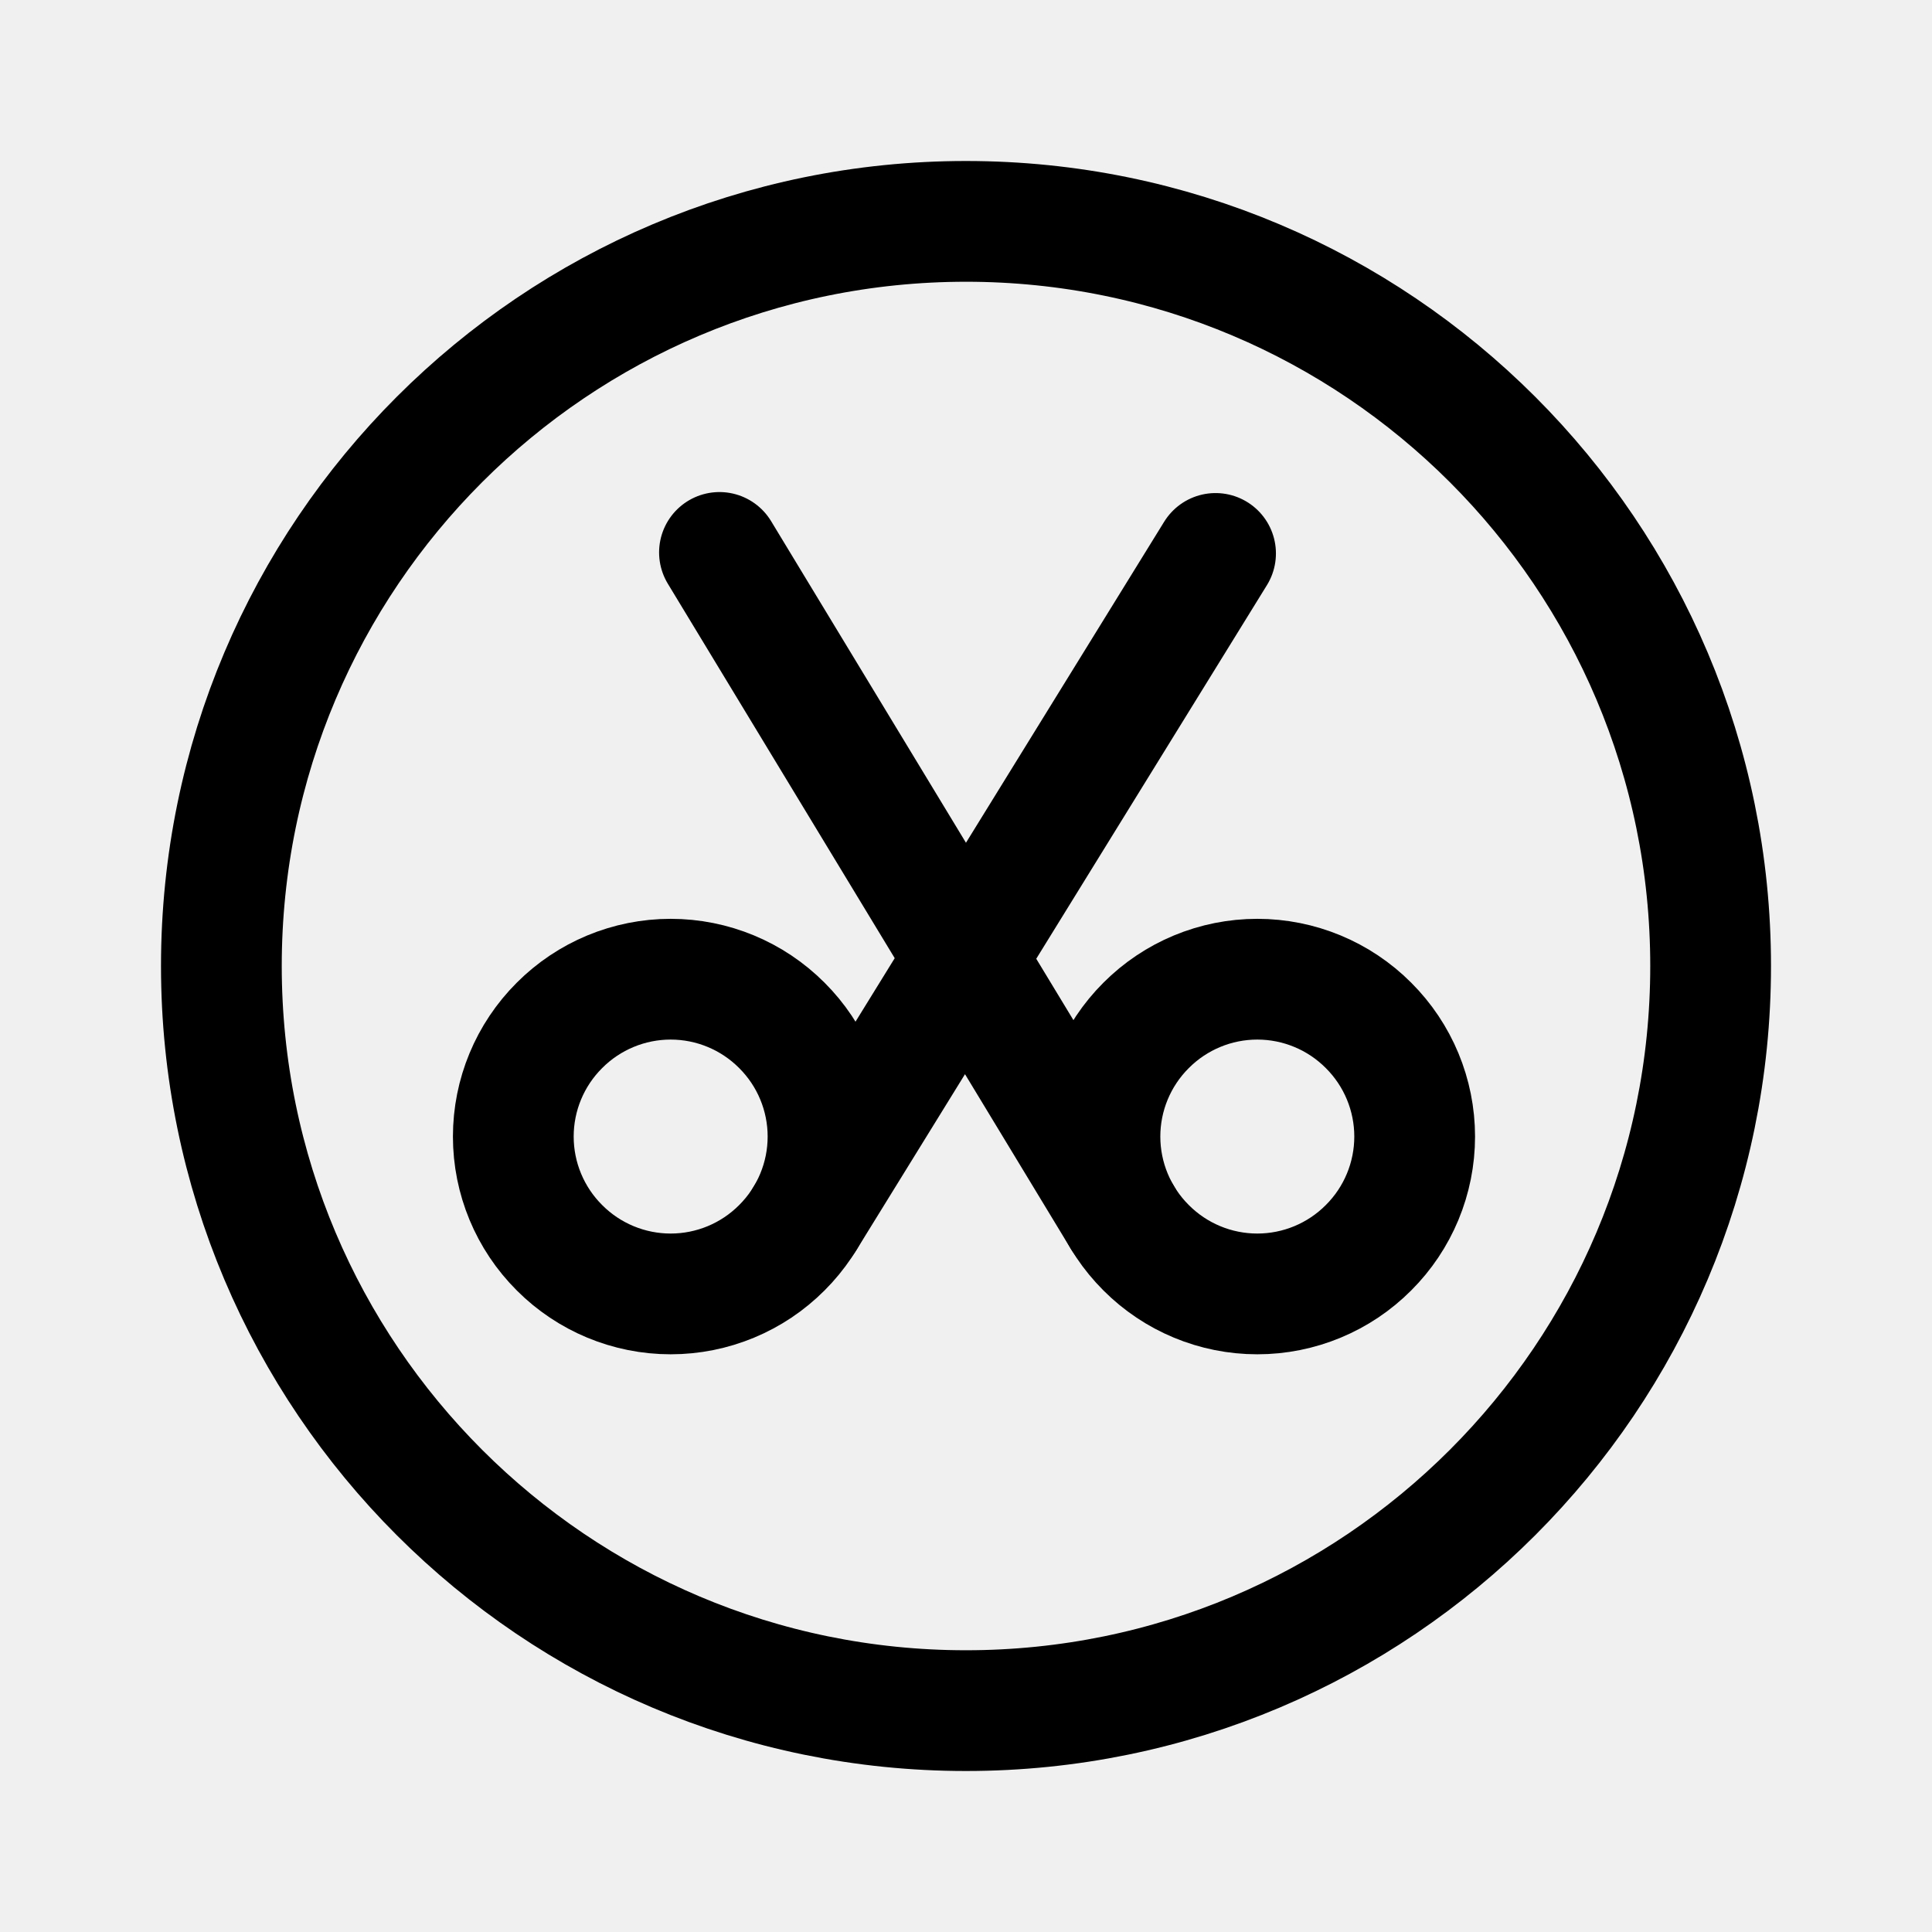
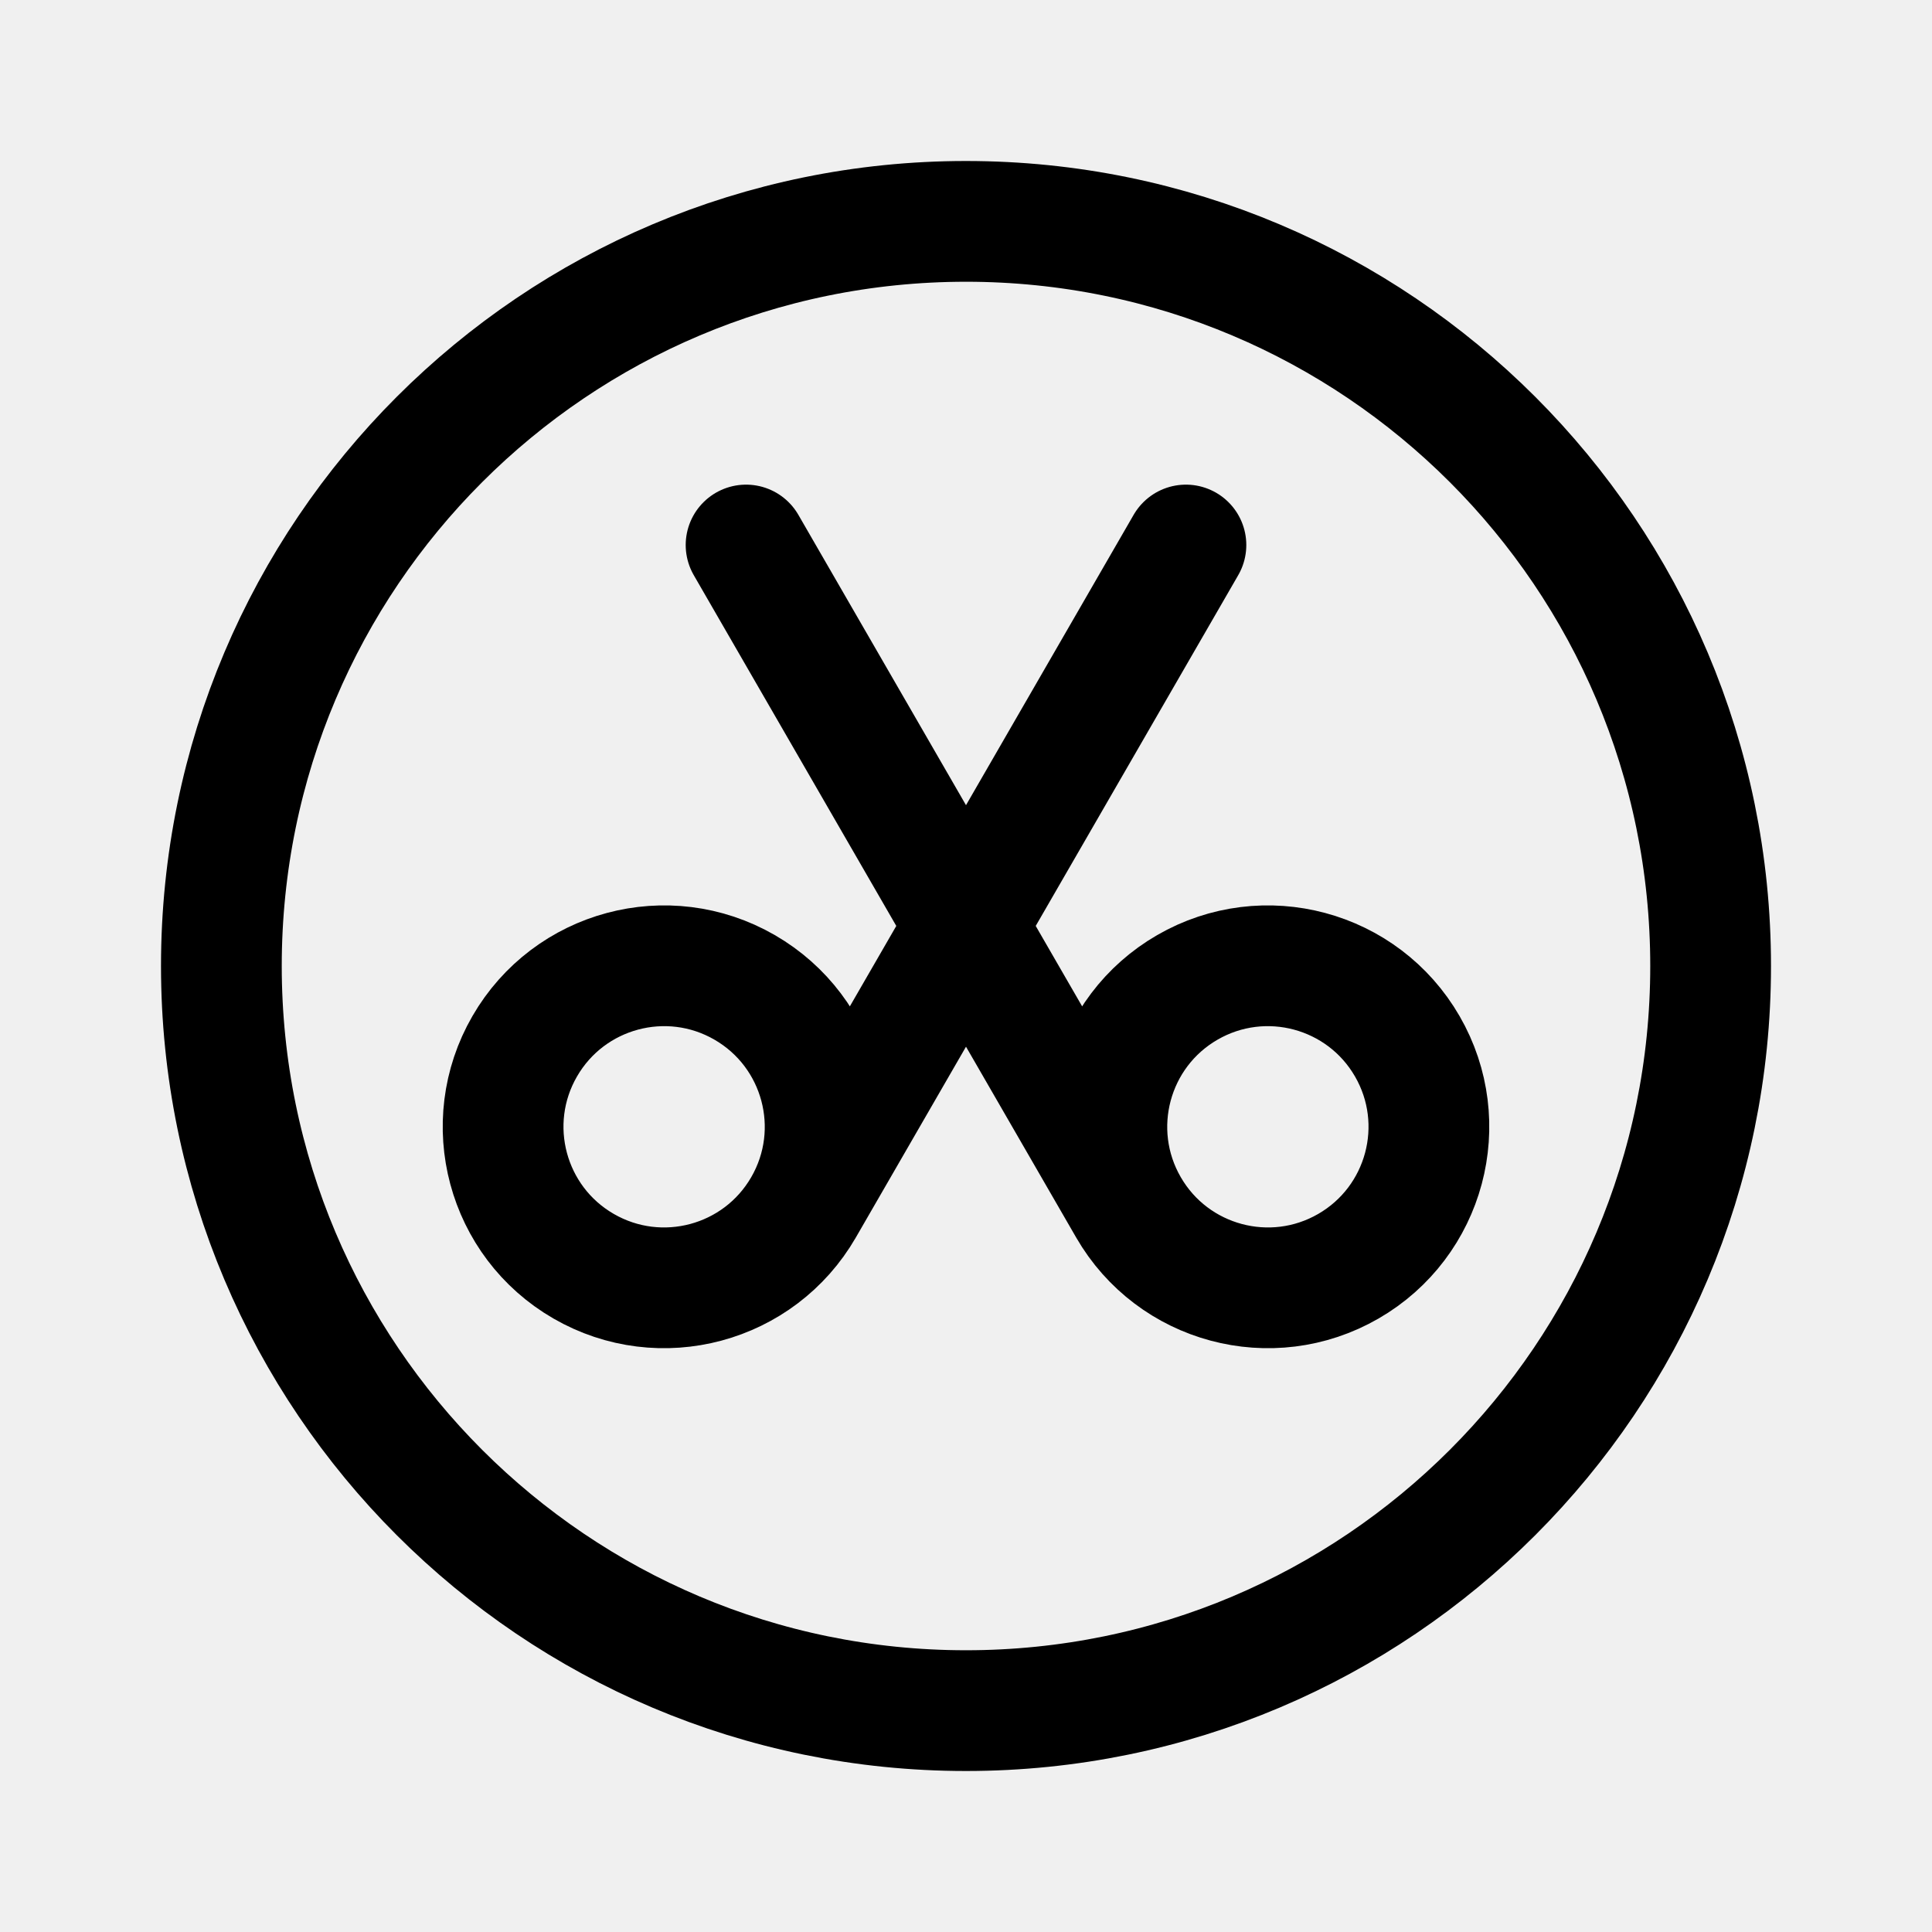
<svg xmlns="http://www.w3.org/2000/svg" width="192" height="192" fill="none">
-   <g stroke="#000" stroke-linecap="round" stroke-linejoin="round" stroke-width="12">
-     <circle cx="96" cy="96" r="74" />
-     <path d="M77.7 124a15.6 15.6 0 0 1-22.1 0 15.6 15.6 0 0 1 0-22.1 15.6 15.6 0 0 1 22.1 0 15.6 15.6 0 0 1 0 22.1m58.3 0a15.6 15.6 0 0 1-22.1 0 15.6 15.6 0 0 1 0-22.1 15.6 15.6 0 0 1 22.1 0 15.6 15.6 0 0 1 0 22.1" style="paint-order:fill markers stroke" />
-     <path fill="#fff" d="M79.962 121.145 120.8 55m-9.23 66.034L71.5 54.9" style="paint-order:fill markers stroke" />
-   </g>
+   <circle cx="96" cy="96" r="74" stroke="#000" stroke-width="12" stroke-linecap="round" stroke-linejoin="round" />
+   <path d="M79.856 119.981c-4.418 7.652-14.203 10.274-21.856 5.856-7.653-4.418-10.275-14.204-5.856-21.856C56.562 96.328 66.347 93.706 74 98.124c7.653 4.419 10.275 14.204 5.856 21.857Zm0 0 38-65.818m-5.712 65.818c4.418 7.652 14.203 10.274 21.856 5.856 7.653-4.418 10.275-14.204 5.856-21.856-4.418-7.653-14.203-10.275-21.856-5.857-7.653 4.419-10.275 14.204-5.856 21.857Zm0 0-38-65.818" stroke="#000" stroke-width="12" stroke-linecap="round" stroke-linejoin="round" />
</svg>
